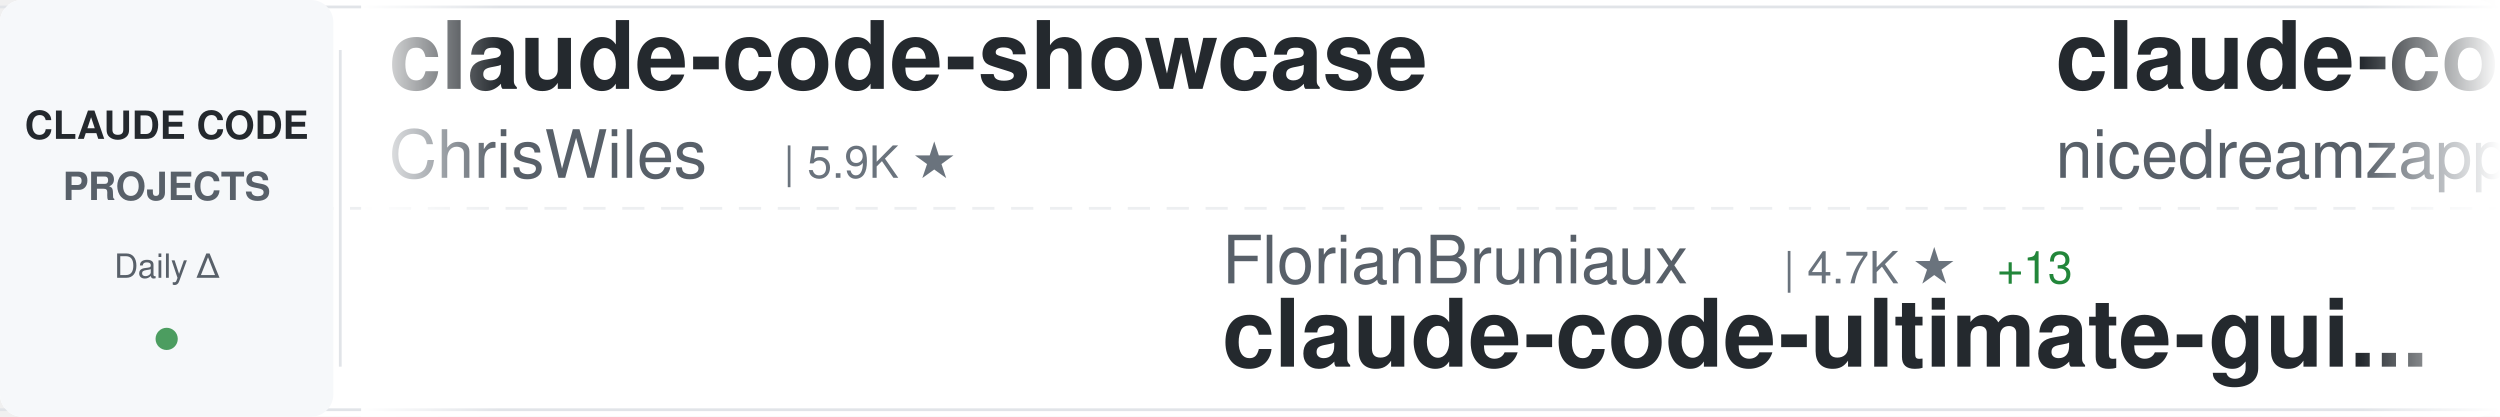
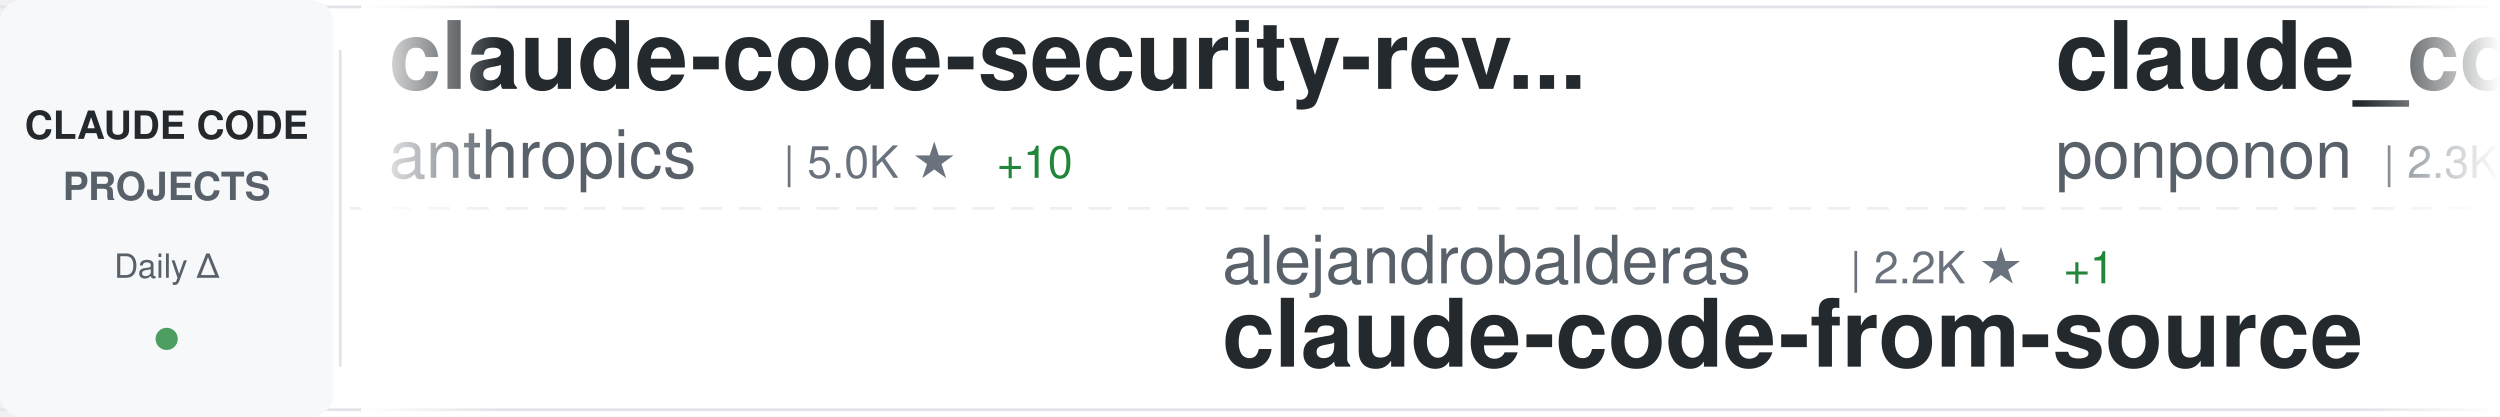
<svg xmlns="http://www.w3.org/2000/svg" width="900" height="150">
  <defs>
    <linearGradient id="awesomeLeftFade" x1="0%" y1="0%" x2="100%" y2="0%">
      <stop offset="0%" style="stop-color:#ffffff;stop-opacity:1" />
      <stop offset="100%" style="stop-color:#ffffff;stop-opacity:0" />
    </linearGradient>
    <linearGradient id="awesomeRightFade" x1="0%" y1="0%" x2="100%" y2="0%">
      <stop offset="0%" style="stop-color:#ffffff;stop-opacity:0" />
      <stop offset="100%" style="stop-color:#ffffff;stop-opacity:1" />
    </linearGradient>
  </defs>
  <rect width="900" height="150" fill="#ffffff" rx="8" />
  <rect x="0" y="2" width="900" height="1" fill="#e1e4e8" />
  <rect x="0" y="147" width="900" height="1" fill="#e1e4e8" />
  <line x1="0" y1="75" x2="900" y2="75" stroke="#e1e4e8" stroke-width="1" stroke-dasharray="8 6" opacity="0.6" />
  <rect x="0" y="0" width="120" height="150" fill="#f6f8fa" rx="8" />
  <text x="60" y="50" font-family="-apple-system, BlinkMacSystemFont, 'Segoe UI', Helvetica, Arial, sans-serif" font-size="14" font-weight="600" fill="#24292e" text-anchor="middle">CLAUDE CODE</text>
  <text x="60" y="72" font-family="-apple-system, BlinkMacSystemFont, 'Segoe UI', Helvetica, Arial, sans-serif" font-size="14" font-weight="600" fill="#586069" text-anchor="middle">PROJECTS</text>
  <text x="60" y="100" font-family="-apple-system, BlinkMacSystemFont, 'Segoe UI', Helvetica, Arial, sans-serif" font-size="12" font-weight="500" fill="#586069" text-anchor="middle">Daily Δ</text>
  <circle cx="60" cy="122" r="4" fill="#22863a" opacity="0.8" />
  <rect x="122" y="18" width="1" height="114" fill="#e1e4e8" />
  <clipPath id="awesomeTickerClip">
    <rect x="130" y="0" width="770" height="150" />
  </clipPath>
  <g clip-path="url(#awesomeTickerClip)">
    <g id="awesomeTickerItems">
      <animateTransform attributeName="transform" attributeType="XML" type="translate" from="0 0" to="-3000 0" dur="54s" repeatCount="indefinite" />
      <g transform="translate(0, 0)">
-         <text x="140" y="32" font-family="-apple-system, BlinkMacSystemFont, 'Segoe UI', Helvetica, Arial, sans-serif" font-size="34" font-weight="600" fill="#24292e">claude-code-showcase</text>
-         <text x="140" y="64" font-family="-apple-system, BlinkMacSystemFont, 'Segoe UI', Helvetica, Arial, sans-serif" font-size="24" font-weight="400" fill="#586069">ChrisWiles</text>
-         <text x="282" y="64" font-family="-apple-system, BlinkMacSystemFont, 'Segoe UI', Helvetica, Arial, sans-serif" font-size="16" font-weight="500" fill="#6a737d">| 5.9K ★</text>
+         <text x="140" y="32" font-family="-apple-system, BlinkMacSystemFont, 'Segoe UI', Helvetica, Arial, sans-serif" font-size="34" font-weight="600" fill="#24292e">claude-code-security-rev...</text>
+         <text x="140" y="64" font-family="-apple-system, BlinkMacSystemFont, 'Segoe UI', Helvetica, Arial, sans-serif" font-size="24" font-weight="400" fill="#586069">anthropics</text>
+         <text x="282" y="64" font-family="-apple-system, BlinkMacSystemFont, 'Segoe UI', Helvetica, Arial, sans-serif" font-size="16" font-weight="500" fill="#6a737d">| 5.0K ★</text>
+         <text x="359" y="64" font-family="-apple-system, BlinkMacSystemFont, 'Segoe UI', Helvetica, Arial, sans-serif" font-size="16" font-weight="500" fill="#22863a"> +10</text>
      </g>
      <g transform="translate(300, 0)">
-         <text x="140" y="102" font-family="-apple-system, BlinkMacSystemFont, 'Segoe UI', Helvetica, Arial, sans-serif" font-size="24" font-weight="400" fill="#586069">FlorianBruniaux</text>
-         <text x="342" y="102" font-family="-apple-system, BlinkMacSystemFont, 'Segoe UI', Helvetica, Arial, sans-serif" font-size="16" font-weight="500" fill="#6a737d">| 4.7K ★</text>
-         <text x="419" y="102" font-family="-apple-system, BlinkMacSystemFont, 'Segoe UI', Helvetica, Arial, sans-serif" font-size="16" font-weight="500" fill="#22863a"> +13</text>
-         <text x="140" y="132" font-family="-apple-system, BlinkMacSystemFont, 'Segoe UI', Helvetica, Arial, sans-serif" font-size="34" font-weight="600" fill="#24292e">claude-code-ultimate-gui...</text>
+         <text x="140" y="102" font-family="-apple-system, BlinkMacSystemFont, 'Segoe UI', Helvetica, Arial, sans-serif" font-size="24" font-weight="400" fill="#586069">alejandrobalderas</text>
+         <text x="366" y="102" font-family="-apple-system, BlinkMacSystemFont, 'Segoe UI', Helvetica, Arial, sans-serif" font-size="16" font-weight="500" fill="#6a737d">| 2.2K ★</text>
+         <text x="443" y="102" font-family="-apple-system, BlinkMacSystemFont, 'Segoe UI', Helvetica, Arial, sans-serif" font-size="16" font-weight="500" fill="#22863a"> +1</text>
+         <text x="140" y="132" font-family="-apple-system, BlinkMacSystemFont, 'Segoe UI', Helvetica, Arial, sans-serif" font-size="34" font-weight="600" fill="#24292e">claude-code-from-source</text>
      </g>
      <g transform="translate(600, 0)">
-         <text x="140" y="32" font-family="-apple-system, BlinkMacSystemFont, 'Segoe UI', Helvetica, Arial, sans-serif" font-size="34" font-weight="600" fill="#24292e">claude-code-local</text>
-         <text x="140" y="64" font-family="-apple-system, BlinkMacSystemFont, 'Segoe UI', Helvetica, Arial, sans-serif" font-size="24" font-weight="400" fill="#586069">nicedreamzapp</text>
-         <text x="318" y="64" font-family="-apple-system, BlinkMacSystemFont, 'Segoe UI', Helvetica, Arial, sans-serif" font-size="16" font-weight="500" fill="#6a737d">| 2.7K ★</text>
-         <text x="395" y="64" font-family="-apple-system, BlinkMacSystemFont, 'Segoe UI', Helvetica, Arial, sans-serif" font-size="16" font-weight="500" fill="#22863a"> +5</text>
+         <text x="140" y="32" font-family="-apple-system, BlinkMacSystemFont, 'Segoe UI', Helvetica, Arial, sans-serif" font-size="34" font-weight="600" fill="#24292e">claude_code_src</text>
+         <text x="140" y="64" font-family="-apple-system, BlinkMacSystemFont, 'Segoe UI', Helvetica, Arial, sans-serif" font-size="24" font-weight="400" fill="#586069">ponponon</text>
+         <text x="258" y="64" font-family="-apple-system, BlinkMacSystemFont, 'Segoe UI', Helvetica, Arial, sans-serif" font-size="16" font-weight="500" fill="#6a737d">| 2.3K ★</text>
+         <text x="335" y="64" font-family="-apple-system, BlinkMacSystemFont, 'Segoe UI', Helvetica, Arial, sans-serif" font-size="16" font-weight="500" fill="#22863a"> +1</text>
      </g>
      <g transform="translate(900, 0)">
-         <text x="140" y="102" font-family="-apple-system, BlinkMacSystemFont, 'Segoe UI', Helvetica, Arial, sans-serif" font-size="24" font-weight="400" fill="#586069">jeremylongshore</text>
-         <text x="342" y="102" font-family="-apple-system, BlinkMacSystemFont, 'Segoe UI', Helvetica, Arial, sans-serif" font-size="16" font-weight="500" fill="#6a737d">| 2.3K ★</text>
-         <text x="419" y="102" font-family="-apple-system, BlinkMacSystemFont, 'Segoe UI', Helvetica, Arial, sans-serif" font-size="16" font-weight="500" fill="#22863a"> +11</text>
-         <text x="140" y="132" font-family="-apple-system, BlinkMacSystemFont, 'Segoe UI', Helvetica, Arial, sans-serif" font-size="34" font-weight="600" fill="#24292e">claude-code-plugins-plus...</text>
+         <text x="140" y="102" font-family="-apple-system, BlinkMacSystemFont, 'Segoe UI', Helvetica, Arial, sans-serif" font-size="24" font-weight="400" fill="#586069">darcyegb</text>
+         <text x="258" y="102" font-family="-apple-system, BlinkMacSystemFont, 'Segoe UI', Helvetica, Arial, sans-serif" font-size="16" font-weight="500" fill="#6a737d">| 715 ★</text>
+         <text x="140" y="132" font-family="-apple-system, BlinkMacSystemFont, 'Segoe UI', Helvetica, Arial, sans-serif" font-size="34" font-weight="600" fill="#24292e">ClaudeCodeAgents</text>
      </g>
      <g transform="translate(1200, 0)">
-         <text x="140" y="32" font-family="-apple-system, BlinkMacSystemFont, 'Segoe UI', Helvetica, Arial, sans-serif" font-size="34" font-weight="600" fill="#24292e">awesome-claude-code-suba...</text>
-         <text x="140" y="64" font-family="-apple-system, BlinkMacSystemFont, 'Segoe UI', Helvetica, Arial, sans-serif" font-size="24" font-weight="400" fill="#586069">VoltAgent</text>
-         <text x="270" y="64" font-family="-apple-system, BlinkMacSystemFont, 'Segoe UI', Helvetica, Arial, sans-serif" font-size="16" font-weight="500" fill="#6a737d">| 21.3K ★</text>
-         <text x="356" y="64" font-family="-apple-system, BlinkMacSystemFont, 'Segoe UI', Helvetica, Arial, sans-serif" font-size="16" font-weight="500" fill="#22863a"> +40</text>
+         <text x="140" y="32" font-family="-apple-system, BlinkMacSystemFont, 'Segoe UI', Helvetica, Arial, sans-serif" font-size="34" font-weight="600" fill="#24292e">claude-plugins-official</text>
+         <text x="140" y="64" font-family="-apple-system, BlinkMacSystemFont, 'Segoe UI', Helvetica, Arial, sans-serif" font-size="24" font-weight="400" fill="#586069">anthropics</text>
+         <text x="282" y="64" font-family="-apple-system, BlinkMacSystemFont, 'Segoe UI', Helvetica, Arial, sans-serif" font-size="16" font-weight="500" fill="#6a737d">| 29.5K ★</text>
+         <text x="368" y="64" font-family="-apple-system, BlinkMacSystemFont, 'Segoe UI', Helvetica, Arial, sans-serif" font-size="16" font-weight="500" fill="#22863a"> +76</text>
      </g>
      <g transform="translate(1500, 0)">
-         <text x="140" y="102" font-family="-apple-system, BlinkMacSystemFont, 'Segoe UI', Helvetica, Arial, sans-serif" font-size="24" font-weight="400" fill="#586069">SeemSeam</text>
-         <text x="258" y="102" font-family="-apple-system, BlinkMacSystemFont, 'Segoe UI', Helvetica, Arial, sans-serif" font-size="16" font-weight="500" fill="#6a737d">| 2.9K ★</text>
-         <text x="335" y="102" font-family="-apple-system, BlinkMacSystemFont, 'Segoe UI', Helvetica, Arial, sans-serif" font-size="16" font-weight="500" fill="#22863a"> +6</text>
-         <text x="140" y="132" font-family="-apple-system, BlinkMacSystemFont, 'Segoe UI', Helvetica, Arial, sans-serif" font-size="34" font-weight="600" fill="#24292e">claude_codex_bridge</text>
+         <text x="140" y="102" font-family="-apple-system, BlinkMacSystemFont, 'Segoe UI', Helvetica, Arial, sans-serif" font-size="24" font-weight="400" fill="#586069">repowise-dev</text>
+         <text x="306" y="102" font-family="-apple-system, BlinkMacSystemFont, 'Segoe UI', Helvetica, Arial, sans-serif" font-size="16" font-weight="500" fill="#6a737d">| 1.1K ★</text>
+         <text x="383" y="102" font-family="-apple-system, BlinkMacSystemFont, 'Segoe UI', Helvetica, Arial, sans-serif" font-size="16" font-weight="500" fill="#22863a"> +1</text>
+         <text x="140" y="132" font-family="-apple-system, BlinkMacSystemFont, 'Segoe UI', Helvetica, Arial, sans-serif" font-size="34" font-weight="600" fill="#24292e">claude-code-prompts</text>
      </g>
      <g transform="translate(1800, 0)">
-         <text x="140" y="32" font-family="-apple-system, BlinkMacSystemFont, 'Segoe UI', Helvetica, Arial, sans-serif" font-size="34" font-weight="600" fill="#24292e">claude-code-guide</text>
-         <text x="140" y="64" font-family="-apple-system, BlinkMacSystemFont, 'Segoe UI', Helvetica, Arial, sans-serif" font-size="24" font-weight="400" fill="#586069">Cranot</text>
-         <text x="234" y="64" font-family="-apple-system, BlinkMacSystemFont, 'Segoe UI', Helvetica, Arial, sans-serif" font-size="16" font-weight="500" fill="#6a737d">| 2.8K ★</text>
+         <text x="140" y="32" font-family="-apple-system, BlinkMacSystemFont, 'Segoe UI', Helvetica, Arial, sans-serif" font-size="34" font-weight="600" fill="#24292e">claude-code-action</text>
+         <text x="140" y="64" font-family="-apple-system, BlinkMacSystemFont, 'Segoe UI', Helvetica, Arial, sans-serif" font-size="24" font-weight="400" fill="#586069">anthropics</text>
+         <text x="282" y="64" font-family="-apple-system, BlinkMacSystemFont, 'Segoe UI', Helvetica, Arial, sans-serif" font-size="16" font-weight="500" fill="#6a737d">| 7.9K ★</text>
+         <text x="359" y="64" font-family="-apple-system, BlinkMacSystemFont, 'Segoe UI', Helvetica, Arial, sans-serif" font-size="16" font-weight="500" fill="#22863a"> +9</text>
      </g>
      <g transform="translate(2100, 0)">
-         <text x="140" y="102" font-family="-apple-system, BlinkMacSystemFont, 'Segoe UI', Helvetica, Arial, sans-serif" font-size="24" font-weight="400" fill="#586069">hangsman</text>
-         <text x="258" y="102" font-family="-apple-system, BlinkMacSystemFont, 'Segoe UI', Helvetica, Arial, sans-serif" font-size="16" font-weight="500" fill="#6a737d">| 782 ★</text>
-         <text x="140" y="132" font-family="-apple-system, BlinkMacSystemFont, 'Segoe UI', Helvetica, Arial, sans-serif" font-size="34" font-weight="600" fill="#24292e">claude-code-source</text>
+         <text x="140" y="102" font-family="-apple-system, BlinkMacSystemFont, 'Segoe UI', Helvetica, Arial, sans-serif" font-size="24" font-weight="400" fill="#586069">musistudio</text>
+         <text x="282" y="102" font-family="-apple-system, BlinkMacSystemFont, 'Segoe UI', Helvetica, Arial, sans-serif" font-size="16" font-weight="500" fill="#6a737d">| 34.8K ★</text>
+         <text x="368" y="102" font-family="-apple-system, BlinkMacSystemFont, 'Segoe UI', Helvetica, Arial, sans-serif" font-size="16" font-weight="500" fill="#22863a"> +22</text>
+         <text x="140" y="132" font-family="-apple-system, BlinkMacSystemFont, 'Segoe UI', Helvetica, Arial, sans-serif" font-size="34" font-weight="600" fill="#24292e">claude-code-router</text>
      </g>
      <g transform="translate(2400, 0)">
-         <text x="140" y="32" font-family="-apple-system, BlinkMacSystemFont, 'Segoe UI', Helvetica, Arial, sans-serif" font-size="34" font-weight="600" fill="#24292e">claude-code-hub</text>
-         <text x="140" y="64" font-family="-apple-system, BlinkMacSystemFont, 'Segoe UI', Helvetica, Arial, sans-serif" font-size="24" font-weight="400" fill="#586069">ding113</text>
-         <text x="246" y="64" font-family="-apple-system, BlinkMacSystemFont, 'Segoe UI', Helvetica, Arial, sans-serif" font-size="16" font-weight="500" fill="#6a737d">| 3.0K ★</text>
-         <text x="323" y="64" font-family="-apple-system, BlinkMacSystemFont, 'Segoe UI', Helvetica, Arial, sans-serif" font-size="16" font-weight="500" fill="#22863a"> +9</text>
+         <text x="140" y="32" font-family="-apple-system, BlinkMacSystemFont, 'Segoe UI', Helvetica, Arial, sans-serif" font-size="34" font-weight="600" fill="#24292e">claude-code-settings</text>
+         <text x="140" y="64" font-family="-apple-system, BlinkMacSystemFont, 'Segoe UI', Helvetica, Arial, sans-serif" font-size="24" font-weight="400" fill="#586069">feiskyer</text>
+         <text x="258" y="64" font-family="-apple-system, BlinkMacSystemFont, 'Segoe UI', Helvetica, Arial, sans-serif" font-size="16" font-weight="500" fill="#6a737d">| 1.5K ★</text>
+         <text x="335" y="64" font-family="-apple-system, BlinkMacSystemFont, 'Segoe UI', Helvetica, Arial, sans-serif" font-size="16" font-weight="500" fill="#22863a"> +4</text>
      </g>
      <g transform="translate(2700, 0)">
-         <text x="140" y="102" font-family="-apple-system, BlinkMacSystemFont, 'Segoe UI', Helvetica, Arial, sans-serif" font-size="24" font-weight="400" fill="#586069">https-deeplearning-ai</text>
-         <text x="414" y="102" font-family="-apple-system, BlinkMacSystemFont, 'Segoe UI', Helvetica, Arial, sans-serif" font-size="16" font-weight="500" fill="#6a737d">| 523 ★</text>
-         <text x="140" y="132" font-family="-apple-system, BlinkMacSystemFont, 'Segoe UI', Helvetica, Arial, sans-serif" font-size="34" font-weight="600" fill="#24292e">sc-claude-code-files</text>
+         <text x="140" y="102" font-family="-apple-system, BlinkMacSystemFont, 'Segoe UI', Helvetica, Arial, sans-serif" font-size="24" font-weight="400" fill="#586069">guanshan</text>
+         <text x="258" y="102" font-family="-apple-system, BlinkMacSystemFont, 'Segoe UI', Helvetica, Arial, sans-serif" font-size="16" font-weight="500" fill="#6a737d">| 60 ★</text>
+         <text x="140" y="132" font-family="-apple-system, BlinkMacSystemFont, 'Segoe UI', Helvetica, Arial, sans-serif" font-size="34" font-weight="600" fill="#24292e">ClaudeCode</text>
      </g>
      <g transform="translate(3000, 0)">
-         <text x="140" y="32" font-family="-apple-system, BlinkMacSystemFont, 'Segoe UI', Helvetica, Arial, sans-serif" font-size="34" font-weight="600" fill="#24292e">claude-code-showcase</text>
-         <text x="140" y="64" font-family="-apple-system, BlinkMacSystemFont, 'Segoe UI', Helvetica, Arial, sans-serif" font-size="24" font-weight="400" fill="#586069">ChrisWiles</text>
-         <text x="282" y="64" font-family="-apple-system, BlinkMacSystemFont, 'Segoe UI', Helvetica, Arial, sans-serif" font-size="16" font-weight="500" fill="#6a737d">| 5.9K ★</text>
+         <text x="140" y="32" font-family="-apple-system, BlinkMacSystemFont, 'Segoe UI', Helvetica, Arial, sans-serif" font-size="34" font-weight="600" fill="#24292e">claude-code-security-rev...</text>
+         <text x="140" y="64" font-family="-apple-system, BlinkMacSystemFont, 'Segoe UI', Helvetica, Arial, sans-serif" font-size="24" font-weight="400" fill="#586069">anthropics</text>
+         <text x="282" y="64" font-family="-apple-system, BlinkMacSystemFont, 'Segoe UI', Helvetica, Arial, sans-serif" font-size="16" font-weight="500" fill="#6a737d">| 5.0K ★</text>
+         <text x="359" y="64" font-family="-apple-system, BlinkMacSystemFont, 'Segoe UI', Helvetica, Arial, sans-serif" font-size="16" font-weight="500" fill="#22863a"> +10</text>
      </g>
      <g transform="translate(3300, 0)">
-         <text x="140" y="102" font-family="-apple-system, BlinkMacSystemFont, 'Segoe UI', Helvetica, Arial, sans-serif" font-size="24" font-weight="400" fill="#586069">FlorianBruniaux</text>
-         <text x="342" y="102" font-family="-apple-system, BlinkMacSystemFont, 'Segoe UI', Helvetica, Arial, sans-serif" font-size="16" font-weight="500" fill="#6a737d">| 4.7K ★</text>
-         <text x="419" y="102" font-family="-apple-system, BlinkMacSystemFont, 'Segoe UI', Helvetica, Arial, sans-serif" font-size="16" font-weight="500" fill="#22863a"> +13</text>
-         <text x="140" y="132" font-family="-apple-system, BlinkMacSystemFont, 'Segoe UI', Helvetica, Arial, sans-serif" font-size="34" font-weight="600" fill="#24292e">claude-code-ultimate-gui...</text>
+         <text x="140" y="102" font-family="-apple-system, BlinkMacSystemFont, 'Segoe UI', Helvetica, Arial, sans-serif" font-size="24" font-weight="400" fill="#586069">alejandrobalderas</text>
+         <text x="366" y="102" font-family="-apple-system, BlinkMacSystemFont, 'Segoe UI', Helvetica, Arial, sans-serif" font-size="16" font-weight="500" fill="#6a737d">| 2.2K ★</text>
+         <text x="443" y="102" font-family="-apple-system, BlinkMacSystemFont, 'Segoe UI', Helvetica, Arial, sans-serif" font-size="16" font-weight="500" fill="#22863a"> +1</text>
+         <text x="140" y="132" font-family="-apple-system, BlinkMacSystemFont, 'Segoe UI', Helvetica, Arial, sans-serif" font-size="34" font-weight="600" fill="#24292e">claude-code-from-source</text>
      </g>
      <g transform="translate(3600, 0)">
-         <text x="140" y="32" font-family="-apple-system, BlinkMacSystemFont, 'Segoe UI', Helvetica, Arial, sans-serif" font-size="34" font-weight="600" fill="#24292e">claude-code-local</text>
-         <text x="140" y="64" font-family="-apple-system, BlinkMacSystemFont, 'Segoe UI', Helvetica, Arial, sans-serif" font-size="24" font-weight="400" fill="#586069">nicedreamzapp</text>
-         <text x="318" y="64" font-family="-apple-system, BlinkMacSystemFont, 'Segoe UI', Helvetica, Arial, sans-serif" font-size="16" font-weight="500" fill="#6a737d">| 2.7K ★</text>
-         <text x="395" y="64" font-family="-apple-system, BlinkMacSystemFont, 'Segoe UI', Helvetica, Arial, sans-serif" font-size="16" font-weight="500" fill="#22863a"> +5</text>
+         <text x="140" y="32" font-family="-apple-system, BlinkMacSystemFont, 'Segoe UI', Helvetica, Arial, sans-serif" font-size="34" font-weight="600" fill="#24292e">claude_code_src</text>
+         <text x="140" y="64" font-family="-apple-system, BlinkMacSystemFont, 'Segoe UI', Helvetica, Arial, sans-serif" font-size="24" font-weight="400" fill="#586069">ponponon</text>
+         <text x="258" y="64" font-family="-apple-system, BlinkMacSystemFont, 'Segoe UI', Helvetica, Arial, sans-serif" font-size="16" font-weight="500" fill="#6a737d">| 2.3K ★</text>
+         <text x="335" y="64" font-family="-apple-system, BlinkMacSystemFont, 'Segoe UI', Helvetica, Arial, sans-serif" font-size="16" font-weight="500" fill="#22863a"> +1</text>
      </g>
      <g transform="translate(3900, 0)">
-         <text x="140" y="102" font-family="-apple-system, BlinkMacSystemFont, 'Segoe UI', Helvetica, Arial, sans-serif" font-size="24" font-weight="400" fill="#586069">jeremylongshore</text>
-         <text x="342" y="102" font-family="-apple-system, BlinkMacSystemFont, 'Segoe UI', Helvetica, Arial, sans-serif" font-size="16" font-weight="500" fill="#6a737d">| 2.3K ★</text>
-         <text x="419" y="102" font-family="-apple-system, BlinkMacSystemFont, 'Segoe UI', Helvetica, Arial, sans-serif" font-size="16" font-weight="500" fill="#22863a"> +11</text>
-         <text x="140" y="132" font-family="-apple-system, BlinkMacSystemFont, 'Segoe UI', Helvetica, Arial, sans-serif" font-size="34" font-weight="600" fill="#24292e">claude-code-plugins-plus...</text>
+         <text x="140" y="102" font-family="-apple-system, BlinkMacSystemFont, 'Segoe UI', Helvetica, Arial, sans-serif" font-size="24" font-weight="400" fill="#586069">darcyegb</text>
+         <text x="258" y="102" font-family="-apple-system, BlinkMacSystemFont, 'Segoe UI', Helvetica, Arial, sans-serif" font-size="16" font-weight="500" fill="#6a737d">| 715 ★</text>
+         <text x="140" y="132" font-family="-apple-system, BlinkMacSystemFont, 'Segoe UI', Helvetica, Arial, sans-serif" font-size="34" font-weight="600" fill="#24292e">ClaudeCodeAgents</text>
      </g>
    </g>
  </g>
  <rect x="130" y="0" width="50" height="150" fill="url(#awesomeLeftFade)" />
  <rect x="850" y="0" width="50" height="150" fill="url(#awesomeRightFade)" />
</svg>
